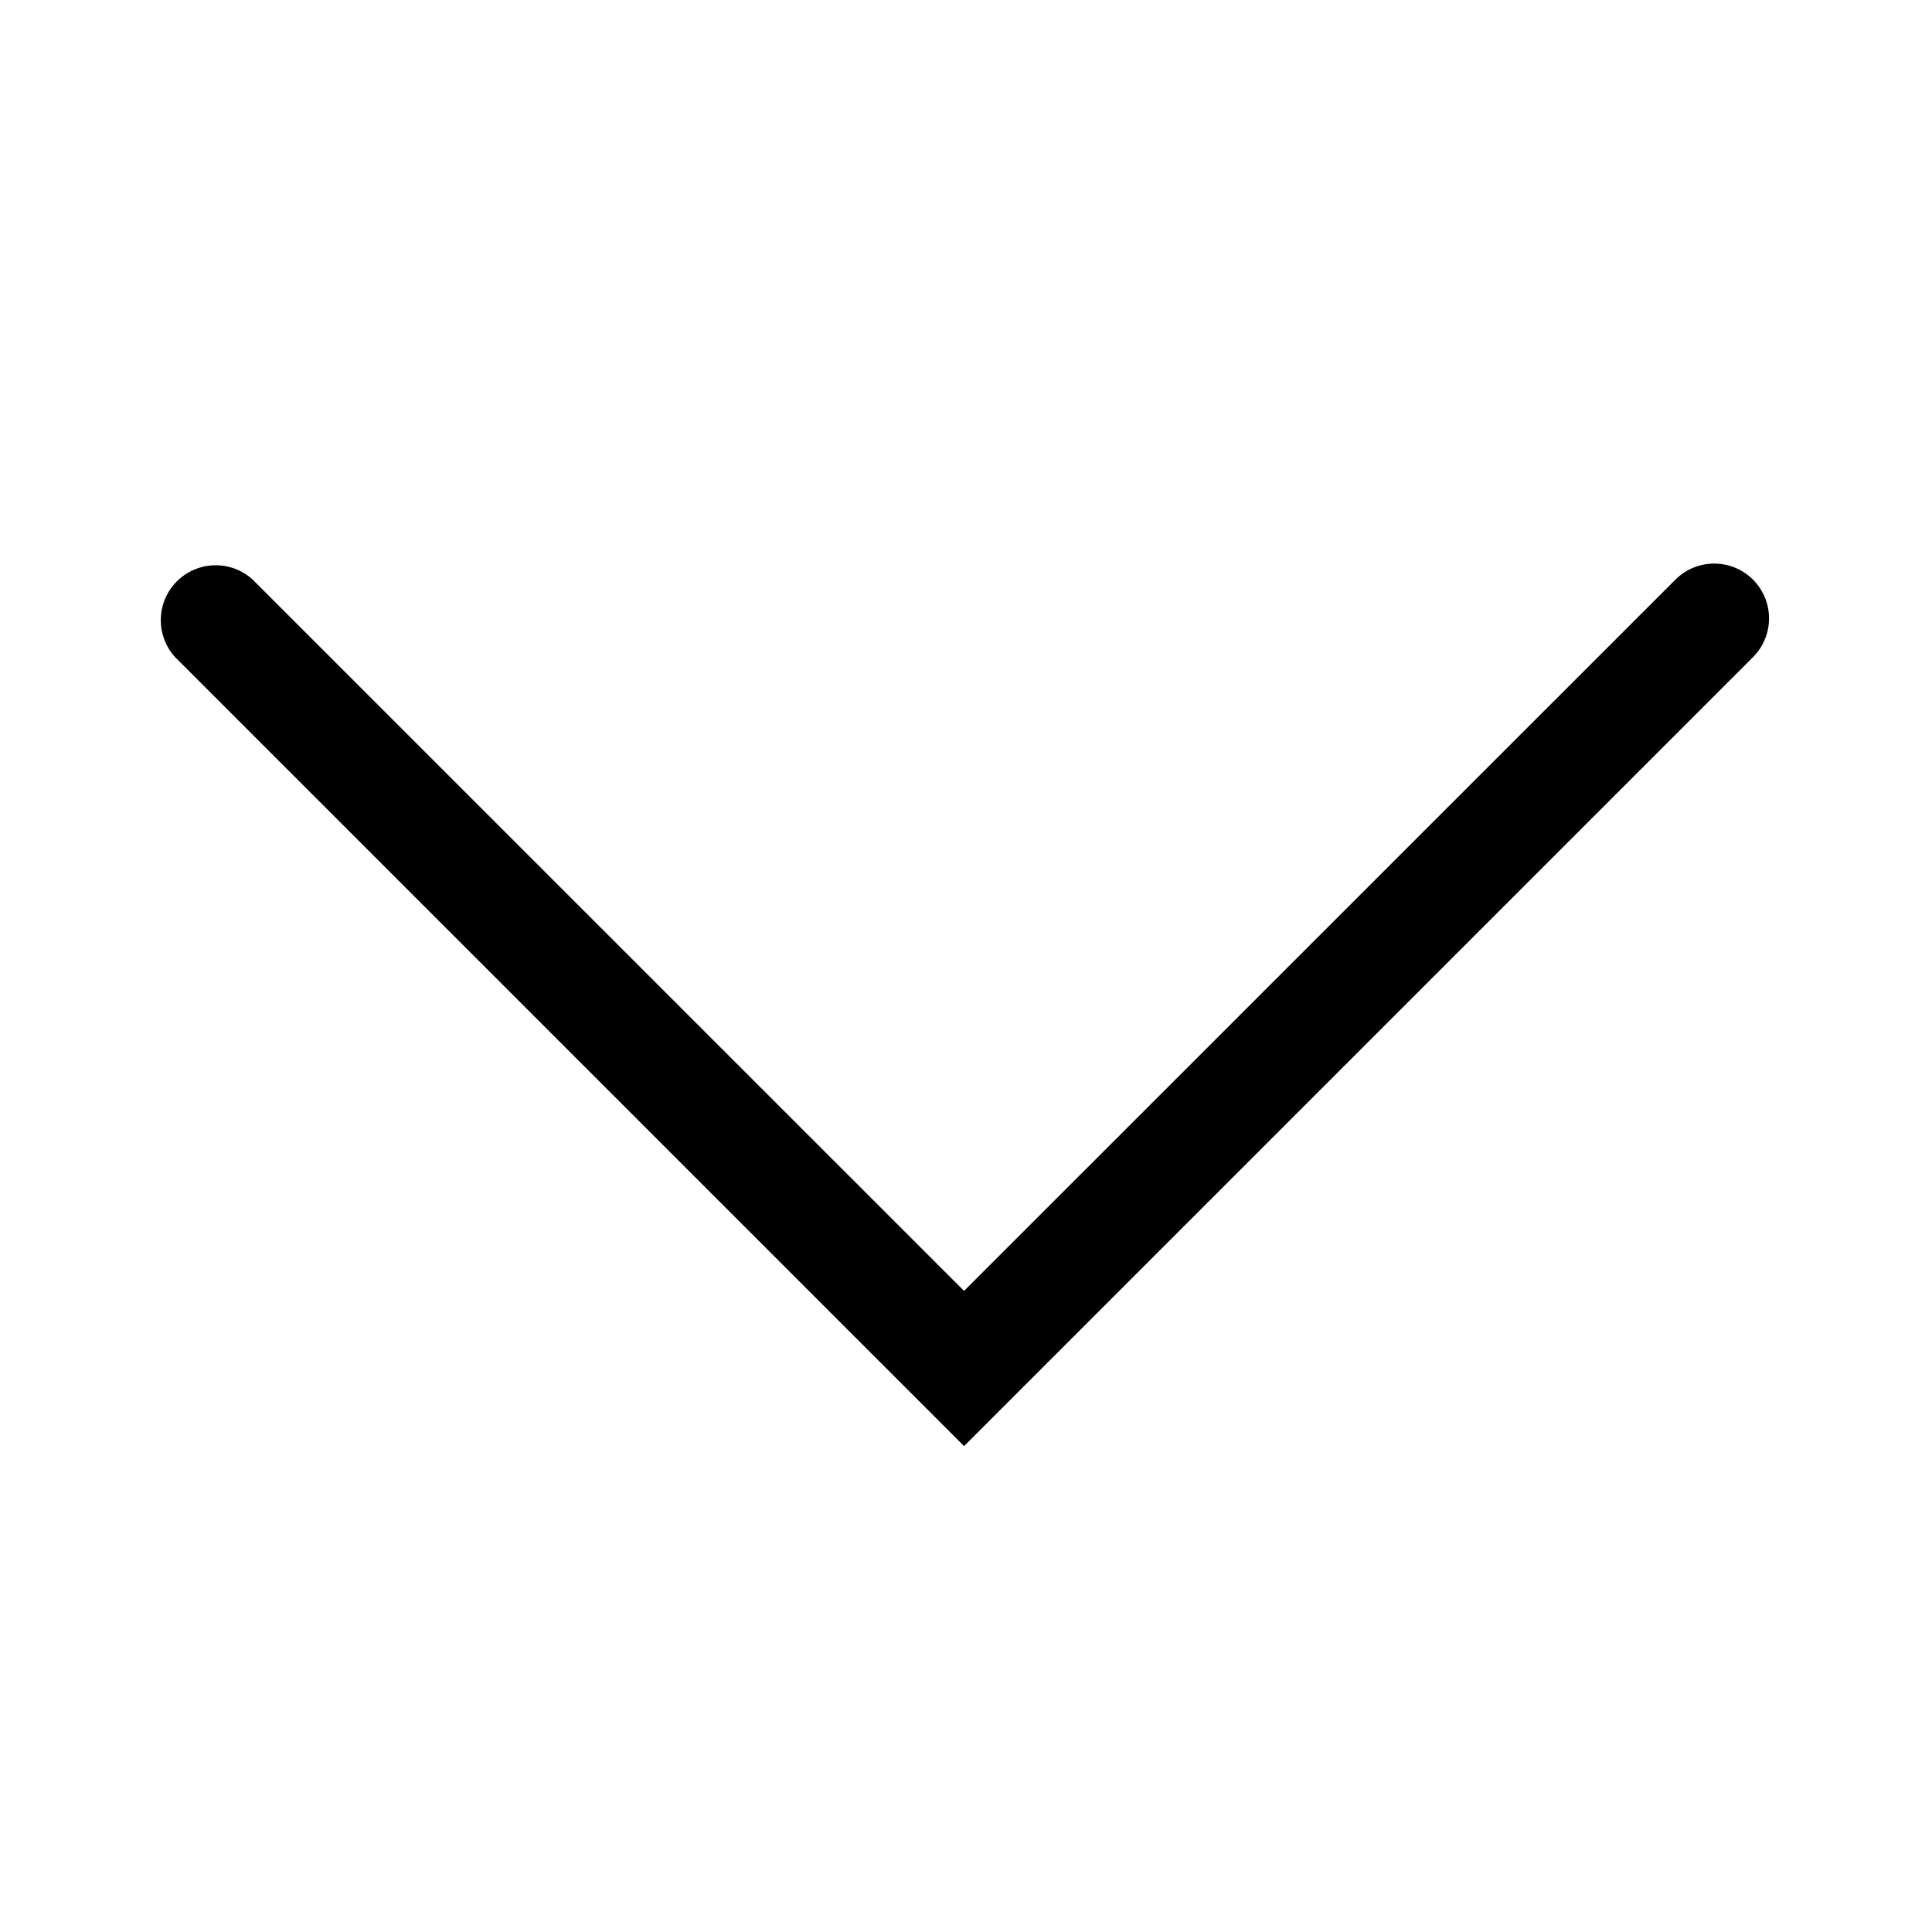
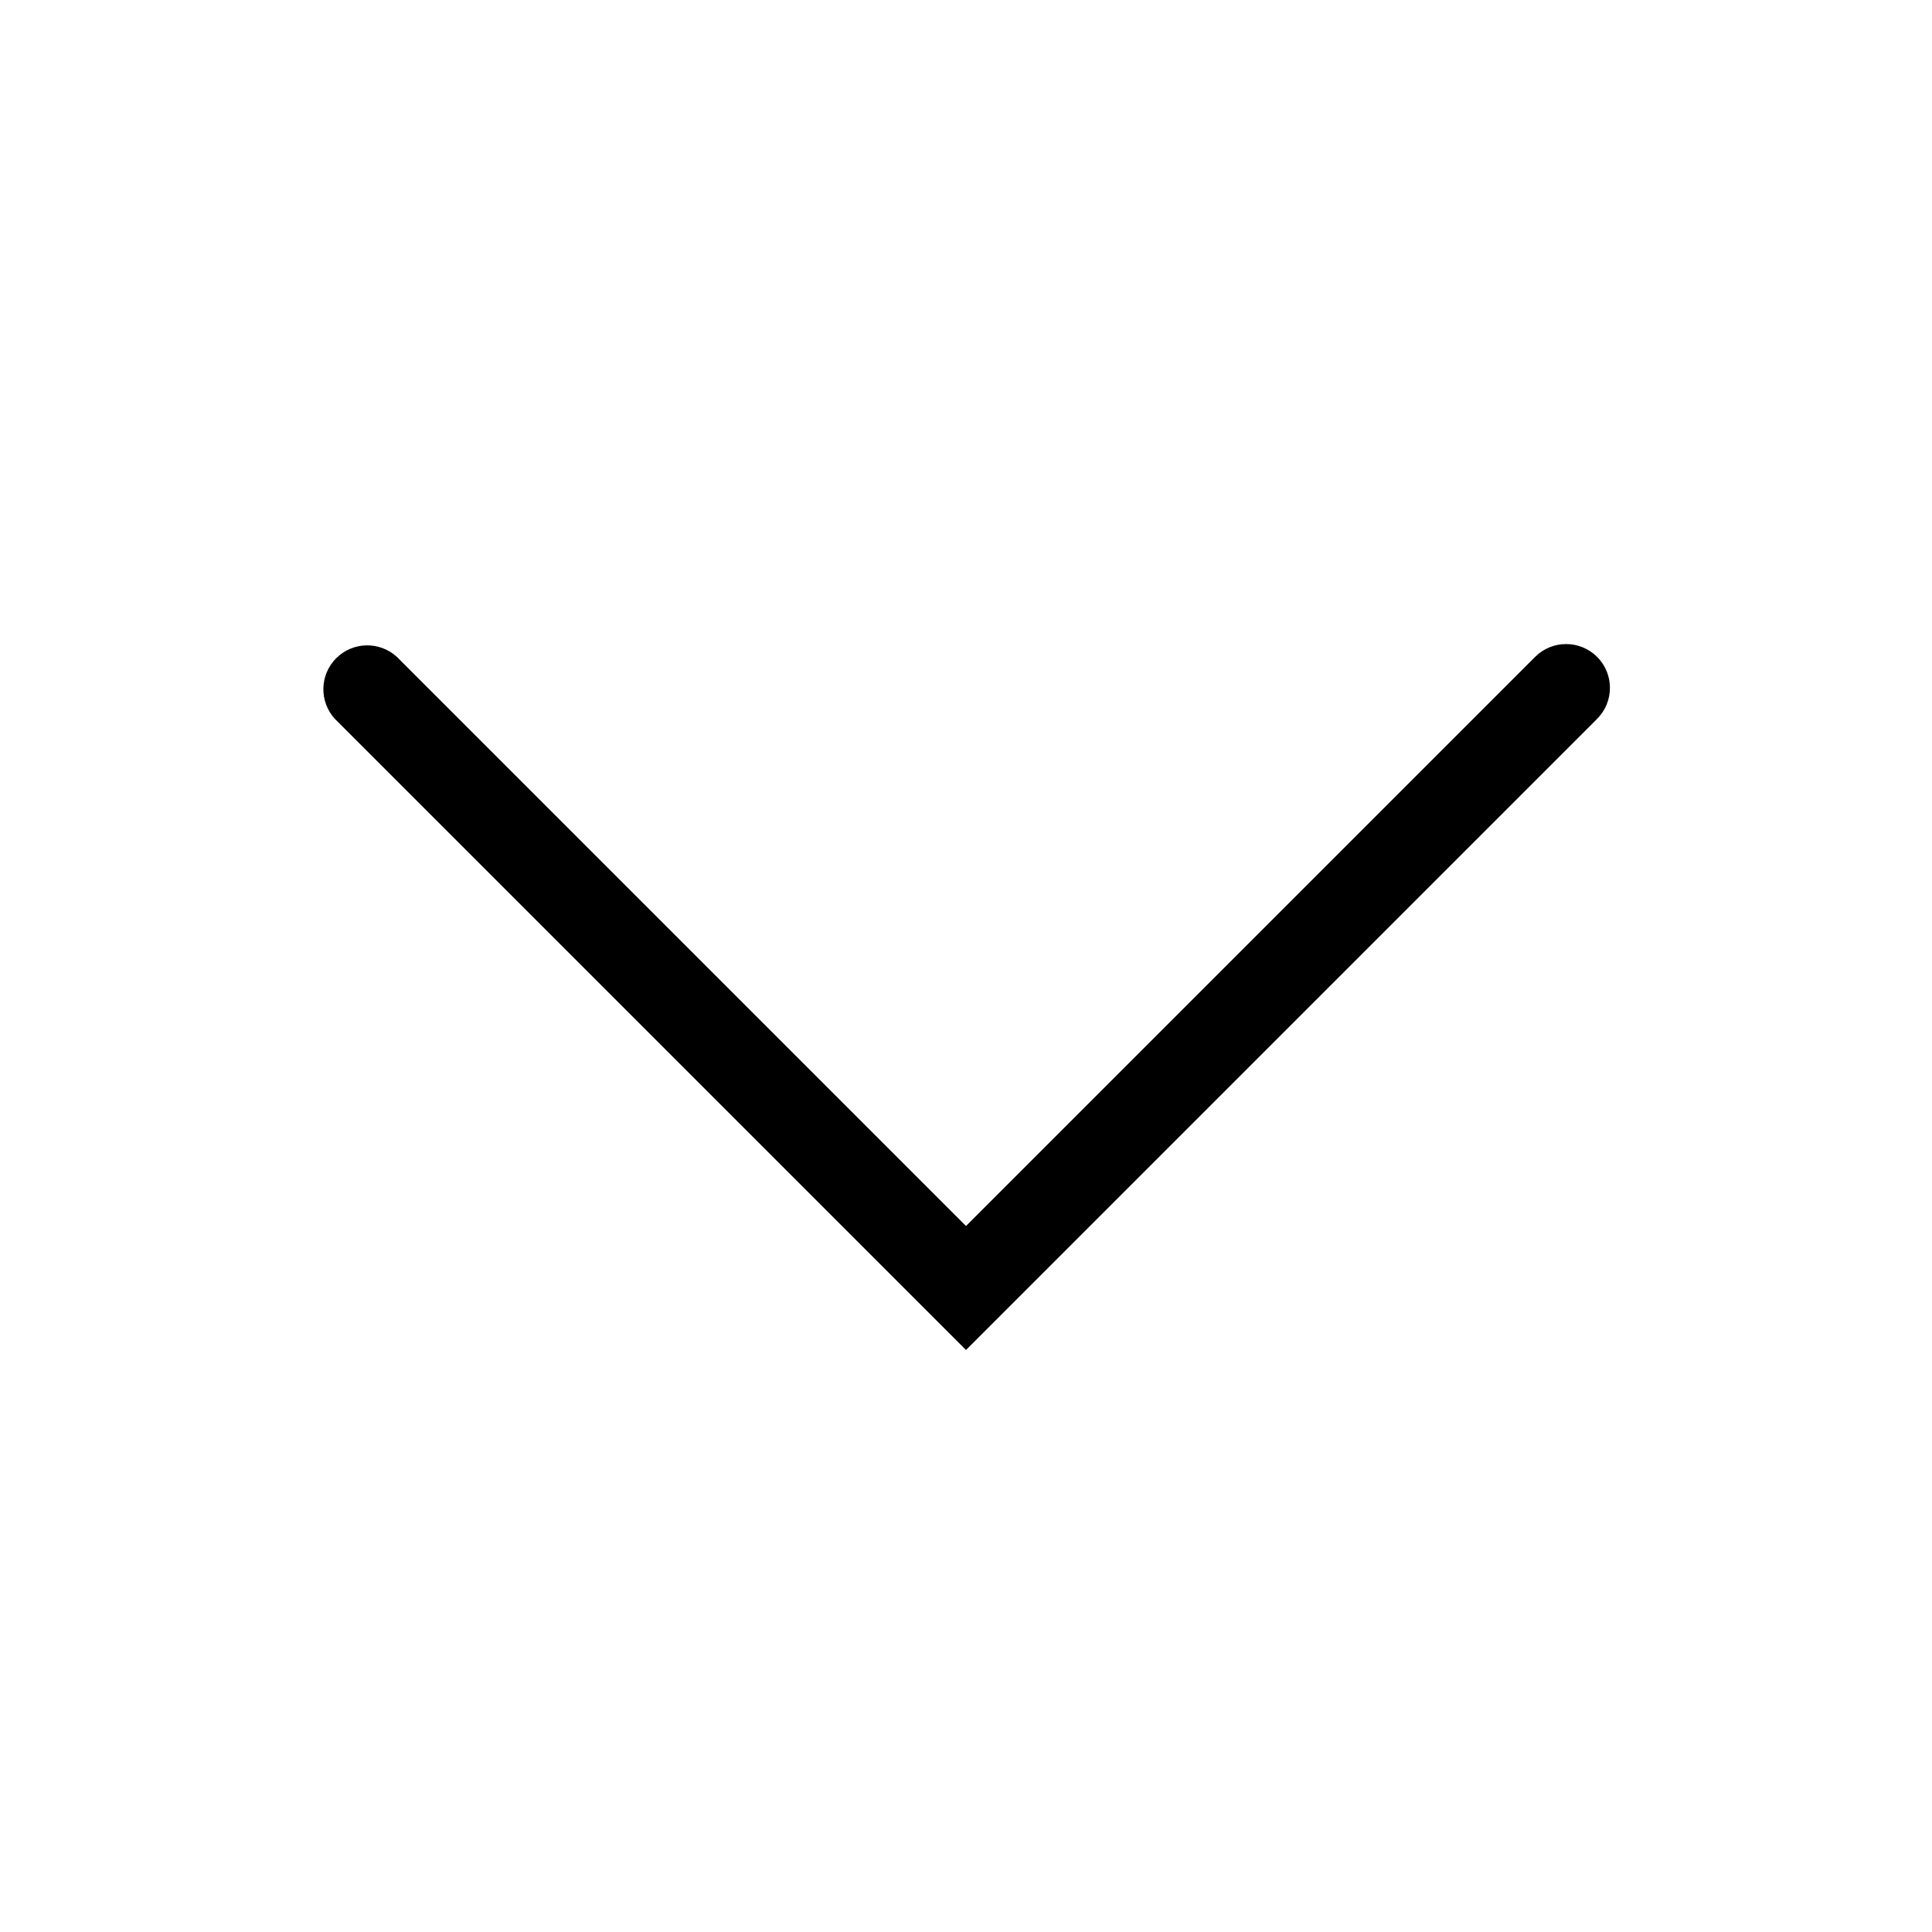
<svg xmlns="http://www.w3.org/2000/svg" width="24" height="24" fill="none">
-   <path d="M21.776 7.2a.682.682 0 0 0-.963 0l-8.837 8.836L3.139 7.2a.682.682 0 0 0-.963.964l9.8 9.8 9.8-9.8a.682.682 0 0 0 0-.964Z" fill="#000" />
+   <path d="M19.84 8.16a.545.545 0 0 0-.77 0L12 15.23 4.93 8.16a.545.545 0 0 0-.77.77L12 16.77l7.84-7.84a.545.545 0 0 0 0-.77Z" fill="#000" />
</svg>
